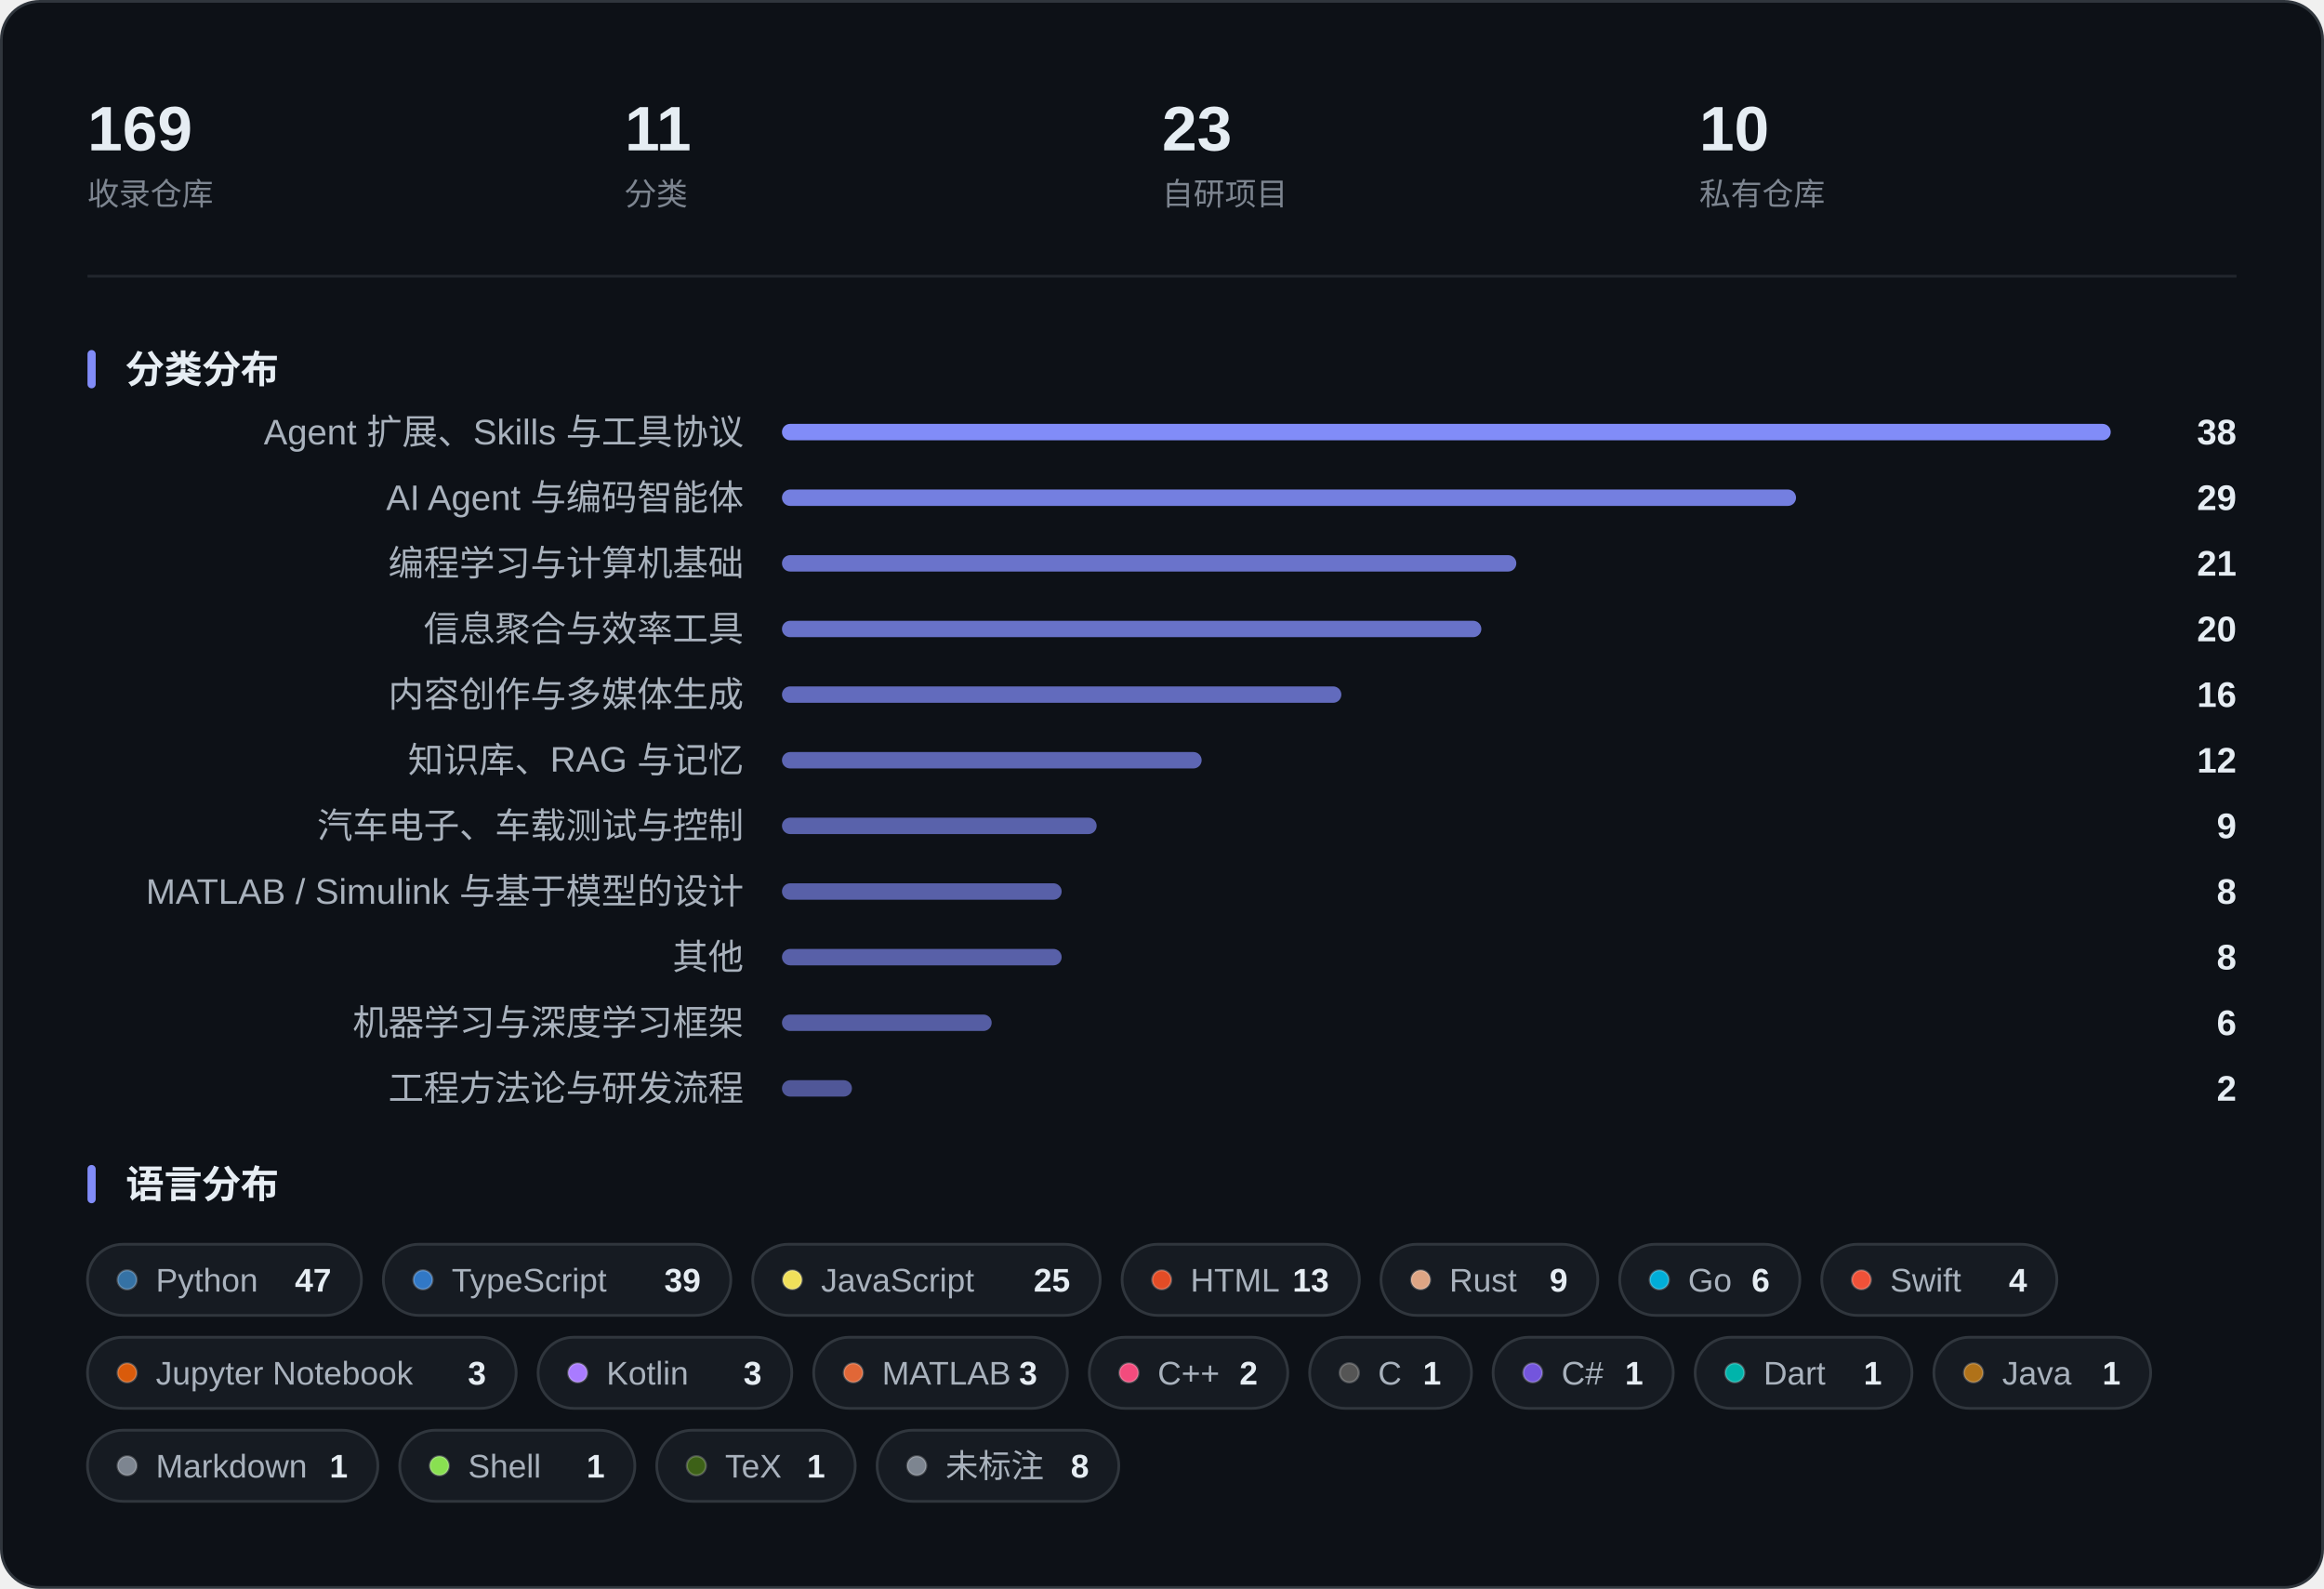
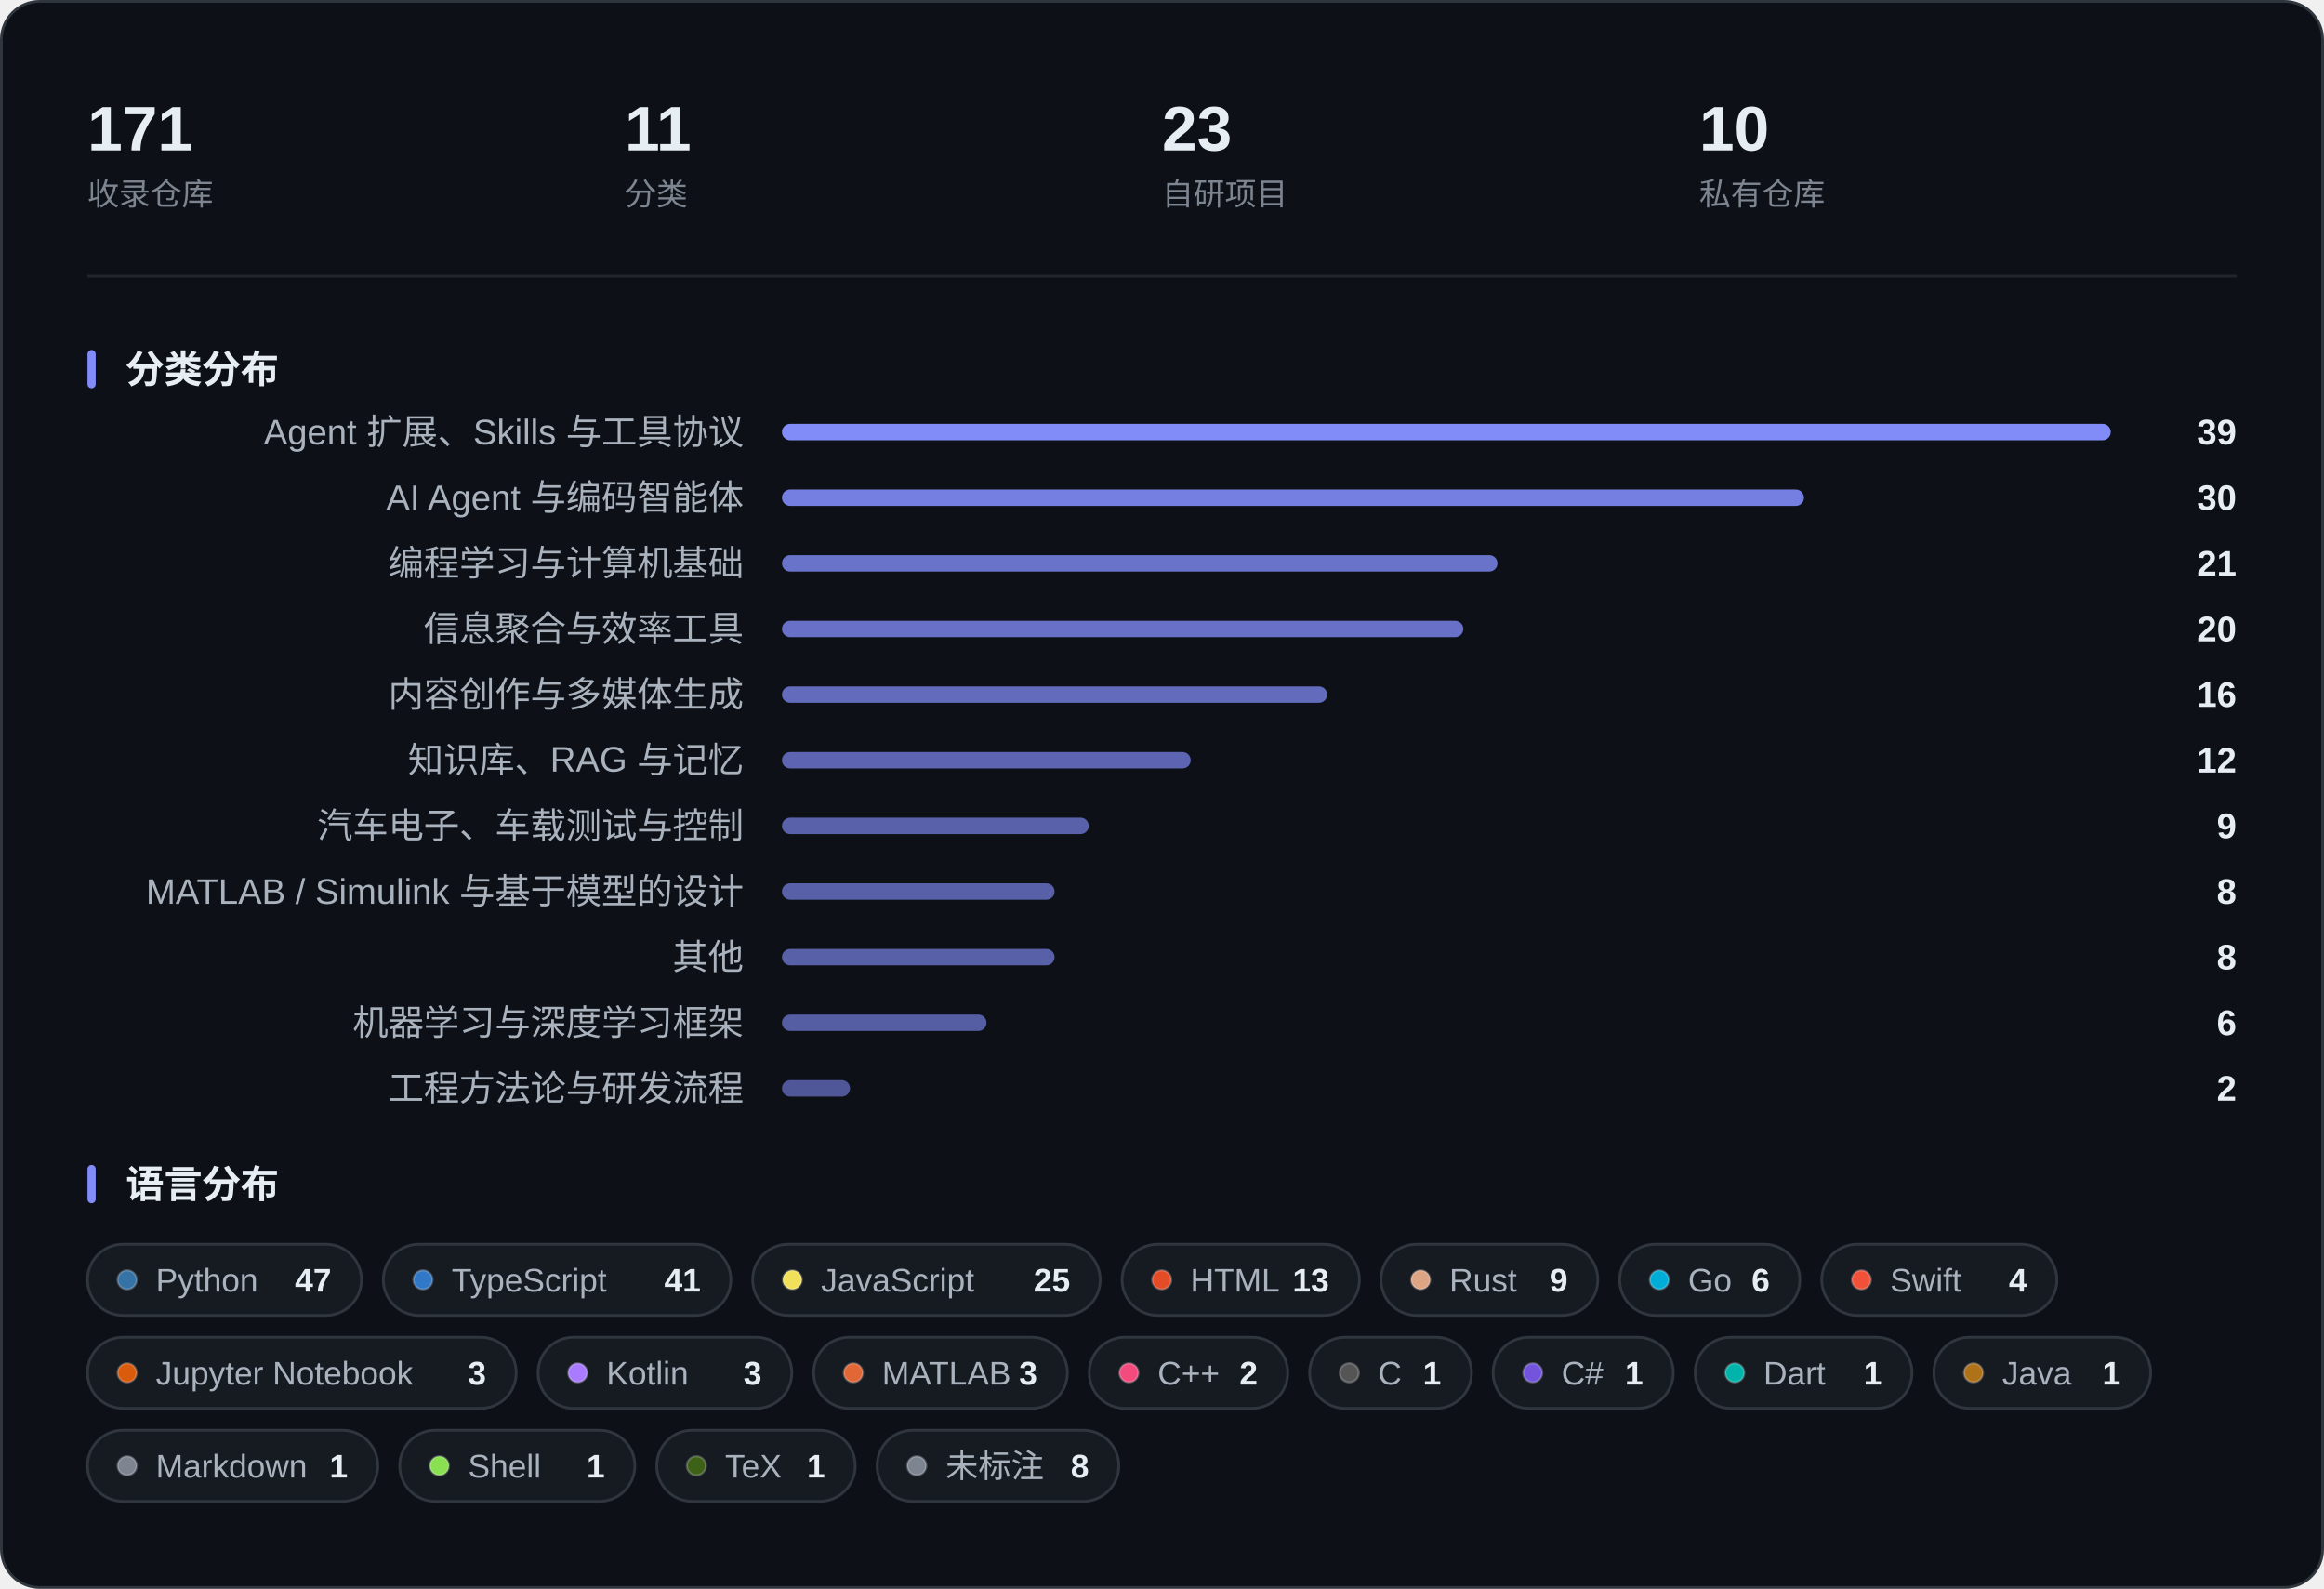
<svg xmlns="http://www.w3.org/2000/svg" width="850" height="581" viewBox="0 0 850 581" role="img" aria-label="收藏概览：指标、分类分布与语言分布">
  <rect x="0.5" y="0.5" width="849" height="580" rx="14" fill="#0D1117" stroke="#30363D" />
-   <text x="32.0" y="55.0" font-family="-apple-system, BlinkMacSystemFont, 'Segoe UI', 'PingFang SC', 'Hiragino Sans GB', 'Microsoft YaHei', 'Helvetica Neue', Arial, sans-serif" font-size="23" fill="#E6EDF3" font-weight="600">169</text>
+   <text x="32.0" y="55.0" font-family="-apple-system, BlinkMacSystemFont, 'Segoe UI', 'PingFang SC', 'Hiragino Sans GB', 'Microsoft YaHei', 'Helvetica Neue', Arial, sans-serif" font-size="23" fill="#E6EDF3" font-weight="600">171</text>
  <text x="32.0" y="75.0" font-family="-apple-system, BlinkMacSystemFont, 'Segoe UI', 'PingFang SC', 'Hiragino Sans GB', 'Microsoft YaHei', 'Helvetica Neue', Arial, sans-serif" font-size="11.5" fill="#7D8590">收录仓库</text>
  <text x="228.5" y="55.0" font-family="-apple-system, BlinkMacSystemFont, 'Segoe UI', 'PingFang SC', 'Hiragino Sans GB', 'Microsoft YaHei', 'Helvetica Neue', Arial, sans-serif" font-size="23" fill="#E6EDF3" font-weight="600">11</text>
  <text x="228.5" y="75.0" font-family="-apple-system, BlinkMacSystemFont, 'Segoe UI', 'PingFang SC', 'Hiragino Sans GB', 'Microsoft YaHei', 'Helvetica Neue', Arial, sans-serif" font-size="11.5" fill="#7D8590">分类</text>
  <text x="425.0" y="55.0" font-family="-apple-system, BlinkMacSystemFont, 'Segoe UI', 'PingFang SC', 'Hiragino Sans GB', 'Microsoft YaHei', 'Helvetica Neue', Arial, sans-serif" font-size="23" fill="#E6EDF3" font-weight="600">23</text>
  <text x="425.0" y="75.0" font-family="-apple-system, BlinkMacSystemFont, 'Segoe UI', 'PingFang SC', 'Hiragino Sans GB', 'Microsoft YaHei', 'Helvetica Neue', Arial, sans-serif" font-size="11.5" fill="#7D8590">自研项目</text>
  <text x="621.5" y="55.0" font-family="-apple-system, BlinkMacSystemFont, 'Segoe UI', 'PingFang SC', 'Hiragino Sans GB', 'Microsoft YaHei', 'Helvetica Neue', Arial, sans-serif" font-size="23" fill="#E6EDF3" font-weight="600">10</text>
  <text x="621.5" y="75.0" font-family="-apple-system, BlinkMacSystemFont, 'Segoe UI', 'PingFang SC', 'Hiragino Sans GB', 'Microsoft YaHei', 'Helvetica Neue', Arial, sans-serif" font-size="11.5" fill="#7D8590">私有仓库</text>
  <line x1="32" y1="101.0" x2="818" y2="101.0" stroke="#21262D" />
  <rect x="32" y="128.0" width="3" height="14" rx="1.5" fill="#818CF8" />
  <text x="46.0" y="140.0" font-family="-apple-system, BlinkMacSystemFont, 'Segoe UI', 'PingFang SC', 'Hiragino Sans GB', 'Microsoft YaHei', 'Helvetica Neue', Arial, sans-serif" font-size="14" fill="#E6EDF3" font-weight="600">分类分布</text>
  <text x="272.0" y="162.5" font-family="-apple-system, BlinkMacSystemFont, 'Segoe UI', 'PingFang SC', 'Hiragino Sans GB', 'Microsoft YaHei', 'Helvetica Neue', Arial, sans-serif" font-size="13" fill="#A9B2BD" text-anchor="end">Agent 扩展、Skills 与工具协议</text>
  <rect x="286.0" y="155.0" width="486.0" height="6" rx="3.0" fill="#818CF8" fill-opacity="1.000" />
-   <text x="818.0" y="162.5" font-family="-apple-system, BlinkMacSystemFont, 'Segoe UI', 'PingFang SC', 'Hiragino Sans GB', 'Microsoft YaHei', 'Helvetica Neue', Arial, sans-serif" font-size="13" fill="#E6EDF3" font-weight="600" text-anchor="end">38</text>
+   <text x="818.0" y="162.5" font-family="-apple-system, BlinkMacSystemFont, 'Segoe UI', 'PingFang SC', 'Hiragino Sans GB', 'Microsoft YaHei', 'Helvetica Neue', Arial, sans-serif" font-size="13" fill="#E6EDF3" font-weight="600" text-anchor="end">39</text>
  <text x="272.0" y="186.5" font-family="-apple-system, BlinkMacSystemFont, 'Segoe UI', 'PingFang SC', 'Hiragino Sans GB', 'Microsoft YaHei', 'Helvetica Neue', Arial, sans-serif" font-size="13" fill="#A9B2BD" text-anchor="end">AI Agent 与编码智能体</text>
-   <rect x="286.0" y="179.0" width="370.9" height="6" rx="3.0" fill="#818CF8" fill-opacity="0.893" />
-   <text x="818.0" y="186.5" font-family="-apple-system, BlinkMacSystemFont, 'Segoe UI', 'PingFang SC', 'Hiragino Sans GB', 'Microsoft YaHei', 'Helvetica Neue', Arial, sans-serif" font-size="13" fill="#E6EDF3" font-weight="600" text-anchor="end">29</text>
+   <rect x="286.0" y="179.0" width="373.8" height="6" rx="3.0" fill="#818CF8" fill-opacity="0.896" />
+   <text x="818.0" y="186.5" font-family="-apple-system, BlinkMacSystemFont, 'Segoe UI', 'PingFang SC', 'Hiragino Sans GB', 'Microsoft YaHei', 'Helvetica Neue', Arial, sans-serif" font-size="13" fill="#E6EDF3" font-weight="600" text-anchor="end">30</text>
  <text x="272.0" y="210.5" font-family="-apple-system, BlinkMacSystemFont, 'Segoe UI', 'PingFang SC', 'Hiragino Sans GB', 'Microsoft YaHei', 'Helvetica Neue', Arial, sans-serif" font-size="13" fill="#A9B2BD" text-anchor="end">编程学习与计算机基础</text>
-   <rect x="286.0" y="203.0" width="268.6" height="6" rx="3.0" fill="#818CF8" fill-opacity="0.799" />
+   <rect x="286.0" y="203.0" width="261.7" height="6" rx="3.0" fill="#818CF8" fill-opacity="0.792" />
  <text x="818.0" y="210.5" font-family="-apple-system, BlinkMacSystemFont, 'Segoe UI', 'PingFang SC', 'Hiragino Sans GB', 'Microsoft YaHei', 'Helvetica Neue', Arial, sans-serif" font-size="13" fill="#E6EDF3" font-weight="600" text-anchor="end">21</text>
  <text x="272.0" y="234.5" font-family="-apple-system, BlinkMacSystemFont, 'Segoe UI', 'PingFang SC', 'Hiragino Sans GB', 'Microsoft YaHei', 'Helvetica Neue', Arial, sans-serif" font-size="13" fill="#A9B2BD" text-anchor="end">信息聚合与效率工具</text>
-   <rect x="286.0" y="227.0" width="255.8" height="6" rx="3.0" fill="#818CF8" fill-opacity="0.787" />
+   <rect x="286.0" y="227.0" width="249.2" height="6" rx="3.0" fill="#818CF8" fill-opacity="0.781" />
  <text x="818.0" y="234.5" font-family="-apple-system, BlinkMacSystemFont, 'Segoe UI', 'PingFang SC', 'Hiragino Sans GB', 'Microsoft YaHei', 'Helvetica Neue', Arial, sans-serif" font-size="13" fill="#E6EDF3" font-weight="600" text-anchor="end">20</text>
  <text x="272.0" y="258.5" font-family="-apple-system, BlinkMacSystemFont, 'Segoe UI', 'PingFang SC', 'Hiragino Sans GB', 'Microsoft YaHei', 'Helvetica Neue', Arial, sans-serif" font-size="13" fill="#A9B2BD" text-anchor="end">内容创作与多媒体生成</text>
-   <rect x="286.0" y="251.0" width="204.6" height="6" rx="3.0" fill="#818CF8" fill-opacity="0.739" />
+   <rect x="286.0" y="251.0" width="199.4" height="6" rx="3.0" fill="#818CF8" fill-opacity="0.735" />
  <text x="818.0" y="258.5" font-family="-apple-system, BlinkMacSystemFont, 'Segoe UI', 'PingFang SC', 'Hiragino Sans GB', 'Microsoft YaHei', 'Helvetica Neue', Arial, sans-serif" font-size="13" fill="#E6EDF3" font-weight="600" text-anchor="end">16</text>
  <text x="272.0" y="282.5" font-family="-apple-system, BlinkMacSystemFont, 'Segoe UI', 'PingFang SC', 'Hiragino Sans GB', 'Microsoft YaHei', 'Helvetica Neue', Arial, sans-serif" font-size="13" fill="#A9B2BD" text-anchor="end">知识库、RAG 与记忆</text>
-   <rect x="286.0" y="275.0" width="153.5" height="6" rx="3.0" fill="#818CF8" fill-opacity="0.692" />
+   <rect x="286.0" y="275.0" width="149.5" height="6" rx="3.0" fill="#818CF8" fill-opacity="0.688" />
  <text x="818.0" y="282.5" font-family="-apple-system, BlinkMacSystemFont, 'Segoe UI', 'PingFang SC', 'Hiragino Sans GB', 'Microsoft YaHei', 'Helvetica Neue', Arial, sans-serif" font-size="13" fill="#E6EDF3" font-weight="600" text-anchor="end">12</text>
  <text x="272.0" y="306.5" font-family="-apple-system, BlinkMacSystemFont, 'Segoe UI', 'PingFang SC', 'Hiragino Sans GB', 'Microsoft YaHei', 'Helvetica Neue', Arial, sans-serif" font-size="13" fill="#A9B2BD" text-anchor="end">汽车电子、车载测试与控制</text>
-   <rect x="286.0" y="299.0" width="115.1" height="6" rx="3.0" fill="#818CF8" fill-opacity="0.657" />
+   <rect x="286.0" y="299.0" width="112.2" height="6" rx="3.0" fill="#818CF8" fill-opacity="0.654" />
  <text x="818.0" y="306.5" font-family="-apple-system, BlinkMacSystemFont, 'Segoe UI', 'PingFang SC', 'Hiragino Sans GB', 'Microsoft YaHei', 'Helvetica Neue', Arial, sans-serif" font-size="13" fill="#E6EDF3" font-weight="600" text-anchor="end">9</text>
  <text x="272.0" y="330.5" font-family="-apple-system, BlinkMacSystemFont, 'Segoe UI', 'PingFang SC', 'Hiragino Sans GB', 'Microsoft YaHei', 'Helvetica Neue', Arial, sans-serif" font-size="13" fill="#A9B2BD" text-anchor="end">MATLAB / Simulink 与基于模型的设计</text>
-   <rect x="286.0" y="323.0" width="102.3" height="6" rx="3.0" fill="#818CF8" fill-opacity="0.645" />
+   <rect x="286.0" y="323.0" width="99.7" height="6" rx="3.0" fill="#818CF8" fill-opacity="0.642" />
  <text x="818.0" y="330.5" font-family="-apple-system, BlinkMacSystemFont, 'Segoe UI', 'PingFang SC', 'Hiragino Sans GB', 'Microsoft YaHei', 'Helvetica Neue', Arial, sans-serif" font-size="13" fill="#E6EDF3" font-weight="600" text-anchor="end">8</text>
  <text x="272.0" y="354.5" font-family="-apple-system, BlinkMacSystemFont, 'Segoe UI', 'PingFang SC', 'Hiragino Sans GB', 'Microsoft YaHei', 'Helvetica Neue', Arial, sans-serif" font-size="13" fill="#A9B2BD" text-anchor="end">其他</text>
-   <rect x="286.0" y="347.0" width="102.3" height="6" rx="3.0" fill="#818CF8" fill-opacity="0.645" />
+   <rect x="286.0" y="347.0" width="99.7" height="6" rx="3.0" fill="#818CF8" fill-opacity="0.642" />
  <text x="818.0" y="354.5" font-family="-apple-system, BlinkMacSystemFont, 'Segoe UI', 'PingFang SC', 'Hiragino Sans GB', 'Microsoft YaHei', 'Helvetica Neue', Arial, sans-serif" font-size="13" fill="#E6EDF3" font-weight="600" text-anchor="end">8</text>
  <text x="272.0" y="378.5" font-family="-apple-system, BlinkMacSystemFont, 'Segoe UI', 'PingFang SC', 'Hiragino Sans GB', 'Microsoft YaHei', 'Helvetica Neue', Arial, sans-serif" font-size="13" fill="#A9B2BD" text-anchor="end">机器学习与深度学习框架</text>
-   <rect x="286.0" y="371.0" width="76.7" height="6" rx="3.0" fill="#818CF8" fill-opacity="0.621" />
+   <rect x="286.0" y="371.0" width="74.8" height="6" rx="3.0" fill="#818CF8" fill-opacity="0.619" />
  <text x="818.0" y="378.5" font-family="-apple-system, BlinkMacSystemFont, 'Segoe UI', 'PingFang SC', 'Hiragino Sans GB', 'Microsoft YaHei', 'Helvetica Neue', Arial, sans-serif" font-size="13" fill="#E6EDF3" font-weight="600" text-anchor="end">6</text>
  <text x="272.0" y="402.5" font-family="-apple-system, BlinkMacSystemFont, 'Segoe UI', 'PingFang SC', 'Hiragino Sans GB', 'Microsoft YaHei', 'Helvetica Neue', Arial, sans-serif" font-size="13" fill="#A9B2BD" text-anchor="end">工程方法论与研发流程</text>
-   <rect x="286.0" y="395.0" width="25.6" height="6" rx="3.0" fill="#818CF8" fill-opacity="0.574" />
+   <rect x="286.0" y="395.0" width="24.9" height="6" rx="3.0" fill="#818CF8" fill-opacity="0.573" />
  <text x="818.0" y="402.5" font-family="-apple-system, BlinkMacSystemFont, 'Segoe UI', 'PingFang SC', 'Hiragino Sans GB', 'Microsoft YaHei', 'Helvetica Neue', Arial, sans-serif" font-size="13" fill="#E6EDF3" font-weight="600" text-anchor="end">2</text>
  <rect x="32" y="426.0" width="3" height="14" rx="1.5" fill="#818CF8" />
  <text x="46.0" y="438.0" font-family="-apple-system, BlinkMacSystemFont, 'Segoe UI', 'PingFang SC', 'Hiragino Sans GB', 'Microsoft YaHei', 'Helvetica Neue', Arial, sans-serif" font-size="14" fill="#E6EDF3" font-weight="600">语言分布</text>
  <rect x="32.0" y="455.0" width="100.2" height="26" rx="13.0" fill="#161B22" stroke="#30363D" />
  <circle cx="46.5" cy="468.0" r="3.5" fill="#3572A5" stroke="#FFFFFF" stroke-opacity="0.22" stroke-width="0.8" />
  <text x="57.0" y="472.3" font-family="-apple-system, BlinkMacSystemFont, 'Segoe UI', 'PingFang SC', 'Hiragino Sans GB', 'Microsoft YaHei', 'Helvetica Neue', Arial, sans-serif" font-size="12" fill="#A9B2BD">Python</text>
  <text x="121.2" y="472.3" font-family="-apple-system, BlinkMacSystemFont, 'Segoe UI', 'PingFang SC', 'Hiragino Sans GB', 'Microsoft YaHei', 'Helvetica Neue', Arial, sans-serif" font-size="12" fill="#E6EDF3" font-weight="600" text-anchor="end">47</text>
  <rect x="140.2" y="455.0" width="127.1" height="26" rx="13.0" fill="#161B22" stroke="#30363D" />
  <circle cx="154.7" cy="468.0" r="3.5" fill="#3178C6" stroke="#FFFFFF" stroke-opacity="0.22" stroke-width="0.8" />
  <text x="165.2" y="472.3" font-family="-apple-system, BlinkMacSystemFont, 'Segoe UI', 'PingFang SC', 'Hiragino Sans GB', 'Microsoft YaHei', 'Helvetica Neue', Arial, sans-serif" font-size="12" fill="#A9B2BD">TypeScript</text>
-   <text x="256.3" y="472.3" font-family="-apple-system, BlinkMacSystemFont, 'Segoe UI', 'PingFang SC', 'Hiragino Sans GB', 'Microsoft YaHei', 'Helvetica Neue', Arial, sans-serif" font-size="12" fill="#E6EDF3" font-weight="600" text-anchor="end">39</text>
+   <text x="256.3" y="472.3" font-family="-apple-system, BlinkMacSystemFont, 'Segoe UI', 'PingFang SC', 'Hiragino Sans GB', 'Microsoft YaHei', 'Helvetica Neue', Arial, sans-serif" font-size="12" fill="#E6EDF3" font-weight="600" text-anchor="end">41</text>
  <rect x="275.3" y="455.0" width="127.1" height="26" rx="13.0" fill="#161B22" stroke="#30363D" />
  <circle cx="289.8" cy="468.0" r="3.5" fill="#F1E05A" stroke="#FFFFFF" stroke-opacity="0.22" stroke-width="0.8" />
  <text x="300.3" y="472.3" font-family="-apple-system, BlinkMacSystemFont, 'Segoe UI', 'PingFang SC', 'Hiragino Sans GB', 'Microsoft YaHei', 'Helvetica Neue', Arial, sans-serif" font-size="12" fill="#A9B2BD">JavaScript</text>
  <text x="391.4" y="472.3" font-family="-apple-system, BlinkMacSystemFont, 'Segoe UI', 'PingFang SC', 'Hiragino Sans GB', 'Microsoft YaHei', 'Helvetica Neue', Arial, sans-serif" font-size="12" fill="#E6EDF3" font-weight="600" text-anchor="end">25</text>
  <rect x="410.4" y="455.0" width="86.8" height="26" rx="13.0" fill="#161B22" stroke="#30363D" />
  <circle cx="424.9" cy="468.0" r="3.5" fill="#E34C26" stroke="#FFFFFF" stroke-opacity="0.22" stroke-width="0.8" />
  <text x="435.4" y="472.3" font-family="-apple-system, BlinkMacSystemFont, 'Segoe UI', 'PingFang SC', 'Hiragino Sans GB', 'Microsoft YaHei', 'Helvetica Neue', Arial, sans-serif" font-size="12" fill="#A9B2BD">HTML</text>
  <text x="486.1" y="472.3" font-family="-apple-system, BlinkMacSystemFont, 'Segoe UI', 'PingFang SC', 'Hiragino Sans GB', 'Microsoft YaHei', 'Helvetica Neue', Arial, sans-serif" font-size="12" fill="#E6EDF3" font-weight="600" text-anchor="end">13</text>
  <rect x="505.1" y="455.0" width="79.3" height="26" rx="13.0" fill="#161B22" stroke="#30363D" />
  <circle cx="519.6" cy="468.0" r="3.5" fill="#DEA584" stroke="#FFFFFF" stroke-opacity="0.22" stroke-width="0.8" />
  <text x="530.1" y="472.3" font-family="-apple-system, BlinkMacSystemFont, 'Segoe UI', 'PingFang SC', 'Hiragino Sans GB', 'Microsoft YaHei', 'Helvetica Neue', Arial, sans-serif" font-size="12" fill="#A9B2BD">Rust</text>
  <text x="573.4" y="472.3" font-family="-apple-system, BlinkMacSystemFont, 'Segoe UI', 'PingFang SC', 'Hiragino Sans GB', 'Microsoft YaHei', 'Helvetica Neue', Arial, sans-serif" font-size="12" fill="#E6EDF3" font-weight="600" text-anchor="end">9</text>
  <rect x="592.4" y="455.0" width="65.9" height="26" rx="13.0" fill="#161B22" stroke="#30363D" />
  <circle cx="606.9" cy="468.0" r="3.5" fill="#00ADD8" stroke="#FFFFFF" stroke-opacity="0.22" stroke-width="0.8" />
  <text x="617.4" y="472.3" font-family="-apple-system, BlinkMacSystemFont, 'Segoe UI', 'PingFang SC', 'Hiragino Sans GB', 'Microsoft YaHei', 'Helvetica Neue', Arial, sans-serif" font-size="12" fill="#A9B2BD">Go</text>
  <text x="647.3" y="472.3" font-family="-apple-system, BlinkMacSystemFont, 'Segoe UI', 'PingFang SC', 'Hiragino Sans GB', 'Microsoft YaHei', 'Helvetica Neue', Arial, sans-serif" font-size="12" fill="#E6EDF3" font-weight="600" text-anchor="end">6</text>
  <rect x="666.3" y="455.0" width="86.0" height="26" rx="13.0" fill="#161B22" stroke="#30363D" />
  <circle cx="680.8" cy="468.0" r="3.5" fill="#F05138" stroke="#FFFFFF" stroke-opacity="0.22" stroke-width="0.8" />
  <text x="691.3" y="472.3" font-family="-apple-system, BlinkMacSystemFont, 'Segoe UI', 'PingFang SC', 'Hiragino Sans GB', 'Microsoft YaHei', 'Helvetica Neue', Arial, sans-serif" font-size="12" fill="#A9B2BD">Swift</text>
  <text x="741.4" y="472.3" font-family="-apple-system, BlinkMacSystemFont, 'Segoe UI', 'PingFang SC', 'Hiragino Sans GB', 'Microsoft YaHei', 'Helvetica Neue', Arial, sans-serif" font-size="12" fill="#E6EDF3" font-weight="600" text-anchor="end">4</text>
  <rect x="32.0" y="489.0" width="156.8" height="26" rx="13.0" fill="#161B22" stroke="#30363D" />
  <circle cx="46.5" cy="502.0" r="3.5" fill="#DA5B0B" stroke="#FFFFFF" stroke-opacity="0.22" stroke-width="0.8" />
  <text x="57.0" y="506.3" font-family="-apple-system, BlinkMacSystemFont, 'Segoe UI', 'PingFang SC', 'Hiragino Sans GB', 'Microsoft YaHei', 'Helvetica Neue', Arial, sans-serif" font-size="12" fill="#A9B2BD">Jupyter Notebook</text>
  <text x="177.8" y="506.3" font-family="-apple-system, BlinkMacSystemFont, 'Segoe UI', 'PingFang SC', 'Hiragino Sans GB', 'Microsoft YaHei', 'Helvetica Neue', Arial, sans-serif" font-size="12" fill="#E6EDF3" font-weight="600" text-anchor="end">3</text>
  <rect x="196.8" y="489.0" width="92.8" height="26" rx="13.0" fill="#161B22" stroke="#30363D" />
  <circle cx="211.3" cy="502.0" r="3.5" fill="#A97BFF" stroke="#FFFFFF" stroke-opacity="0.22" stroke-width="0.8" />
  <text x="221.8" y="506.3" font-family="-apple-system, BlinkMacSystemFont, 'Segoe UI', 'PingFang SC', 'Hiragino Sans GB', 'Microsoft YaHei', 'Helvetica Neue', Arial, sans-serif" font-size="12" fill="#A9B2BD">Kotlin</text>
  <text x="278.6" y="506.3" font-family="-apple-system, BlinkMacSystemFont, 'Segoe UI', 'PingFang SC', 'Hiragino Sans GB', 'Microsoft YaHei', 'Helvetica Neue', Arial, sans-serif" font-size="12" fill="#E6EDF3" font-weight="600" text-anchor="end">3</text>
  <rect x="297.6" y="489.0" width="92.8" height="26" rx="13.0" fill="#161B22" stroke="#30363D" />
  <circle cx="312.1" cy="502.0" r="3.5" fill="#E16737" stroke="#FFFFFF" stroke-opacity="0.22" stroke-width="0.8" />
  <text x="322.6" y="506.3" font-family="-apple-system, BlinkMacSystemFont, 'Segoe UI', 'PingFang SC', 'Hiragino Sans GB', 'Microsoft YaHei', 'Helvetica Neue', Arial, sans-serif" font-size="12" fill="#A9B2BD">MATLAB</text>
  <text x="379.4" y="506.3" font-family="-apple-system, BlinkMacSystemFont, 'Segoe UI', 'PingFang SC', 'Hiragino Sans GB', 'Microsoft YaHei', 'Helvetica Neue', Arial, sans-serif" font-size="12" fill="#E6EDF3" font-weight="600" text-anchor="end">3</text>
  <rect x="398.4" y="489.0" width="72.6" height="26" rx="13.0" fill="#161B22" stroke="#30363D" />
  <circle cx="412.9" cy="502.0" r="3.5" fill="#F34B7D" stroke="#FFFFFF" stroke-opacity="0.22" stroke-width="0.8" />
  <text x="423.4" y="506.3" font-family="-apple-system, BlinkMacSystemFont, 'Segoe UI', 'PingFang SC', 'Hiragino Sans GB', 'Microsoft YaHei', 'Helvetica Neue', Arial, sans-serif" font-size="12" fill="#A9B2BD">C++</text>
  <text x="460.0" y="506.3" font-family="-apple-system, BlinkMacSystemFont, 'Segoe UI', 'PingFang SC', 'Hiragino Sans GB', 'Microsoft YaHei', 'Helvetica Neue', Arial, sans-serif" font-size="12" fill="#E6EDF3" font-weight="600" text-anchor="end">2</text>
  <rect x="479.0" y="489.0" width="59.2" height="26" rx="13.0" fill="#161B22" stroke="#30363D" />
  <circle cx="493.5" cy="502.0" r="3.5" fill="#555555" stroke="#FFFFFF" stroke-opacity="0.22" stroke-width="0.8" />
  <text x="504.0" y="506.3" font-family="-apple-system, BlinkMacSystemFont, 'Segoe UI', 'PingFang SC', 'Hiragino Sans GB', 'Microsoft YaHei', 'Helvetica Neue', Arial, sans-serif" font-size="12" fill="#A9B2BD">C</text>
  <text x="527.1" y="506.3" font-family="-apple-system, BlinkMacSystemFont, 'Segoe UI', 'PingFang SC', 'Hiragino Sans GB', 'Microsoft YaHei', 'Helvetica Neue', Arial, sans-serif" font-size="12" fill="#E6EDF3" font-weight="600" text-anchor="end">1</text>
  <rect x="546.1" y="489.0" width="65.9" height="26" rx="13.0" fill="#161B22" stroke="#30363D" />
  <circle cx="560.6" cy="502.0" r="3.5" fill="#7355DD" stroke="#FFFFFF" stroke-opacity="0.22" stroke-width="0.8" />
  <text x="571.1" y="506.3" font-family="-apple-system, BlinkMacSystemFont, 'Segoe UI', 'PingFang SC', 'Hiragino Sans GB', 'Microsoft YaHei', 'Helvetica Neue', Arial, sans-serif" font-size="12" fill="#A9B2BD">C#</text>
  <text x="601.0" y="506.3" font-family="-apple-system, BlinkMacSystemFont, 'Segoe UI', 'PingFang SC', 'Hiragino Sans GB', 'Microsoft YaHei', 'Helvetica Neue', Arial, sans-serif" font-size="12" fill="#E6EDF3" font-weight="600" text-anchor="end">1</text>
  <rect x="620.0" y="489.0" width="79.3" height="26" rx="13.0" fill="#161B22" stroke="#30363D" />
  <circle cx="634.5" cy="502.0" r="3.5" fill="#00B4AB" stroke="#FFFFFF" stroke-opacity="0.22" stroke-width="0.8" />
  <text x="645.0" y="506.3" font-family="-apple-system, BlinkMacSystemFont, 'Segoe UI', 'PingFang SC', 'Hiragino Sans GB', 'Microsoft YaHei', 'Helvetica Neue', Arial, sans-serif" font-size="12" fill="#A9B2BD">Dart</text>
  <text x="688.3" y="506.3" font-family="-apple-system, BlinkMacSystemFont, 'Segoe UI', 'PingFang SC', 'Hiragino Sans GB', 'Microsoft YaHei', 'Helvetica Neue', Arial, sans-serif" font-size="12" fill="#E6EDF3" font-weight="600" text-anchor="end">1</text>
  <rect x="707.3" y="489.0" width="79.3" height="26" rx="13.0" fill="#161B22" stroke="#30363D" />
  <circle cx="721.8" cy="502.0" r="3.5" fill="#B07219" stroke="#FFFFFF" stroke-opacity="0.22" stroke-width="0.8" />
  <text x="732.3" y="506.3" font-family="-apple-system, BlinkMacSystemFont, 'Segoe UI', 'PingFang SC', 'Hiragino Sans GB', 'Microsoft YaHei', 'Helvetica Neue', Arial, sans-serif" font-size="12" fill="#A9B2BD">Java</text>
  <text x="775.6" y="506.3" font-family="-apple-system, BlinkMacSystemFont, 'Segoe UI', 'PingFang SC', 'Hiragino Sans GB', 'Microsoft YaHei', 'Helvetica Neue', Arial, sans-serif" font-size="12" fill="#E6EDF3" font-weight="600" text-anchor="end">1</text>
  <rect x="32.0" y="523.0" width="106.2" height="26" rx="13.0" fill="#161B22" stroke="#30363D" />
  <circle cx="46.5" cy="536.0" r="3.5" fill="#7D8590" stroke="#FFFFFF" stroke-opacity="0.22" stroke-width="0.8" />
  <text x="57.0" y="540.3" font-family="-apple-system, BlinkMacSystemFont, 'Segoe UI', 'PingFang SC', 'Hiragino Sans GB', 'Microsoft YaHei', 'Helvetica Neue', Arial, sans-serif" font-size="12" fill="#A9B2BD">Markdown</text>
  <text x="127.2" y="540.3" font-family="-apple-system, BlinkMacSystemFont, 'Segoe UI', 'PingFang SC', 'Hiragino Sans GB', 'Microsoft YaHei', 'Helvetica Neue', Arial, sans-serif" font-size="12" fill="#E6EDF3" font-weight="600" text-anchor="end">1</text>
  <rect x="146.2" y="523.0" width="86.0" height="26" rx="13.0" fill="#161B22" stroke="#30363D" />
  <circle cx="160.7" cy="536.0" r="3.5" fill="#89E051" stroke="#FFFFFF" stroke-opacity="0.22" stroke-width="0.8" />
  <text x="171.2" y="540.3" font-family="-apple-system, BlinkMacSystemFont, 'Segoe UI', 'PingFang SC', 'Hiragino Sans GB', 'Microsoft YaHei', 'Helvetica Neue', Arial, sans-serif" font-size="12" fill="#A9B2BD">Shell</text>
  <text x="221.2" y="540.3" font-family="-apple-system, BlinkMacSystemFont, 'Segoe UI', 'PingFang SC', 'Hiragino Sans GB', 'Microsoft YaHei', 'Helvetica Neue', Arial, sans-serif" font-size="12" fill="#E6EDF3" font-weight="600" text-anchor="end">1</text>
  <rect x="240.2" y="523.0" width="72.6" height="26" rx="13.0" fill="#161B22" stroke="#30363D" />
  <circle cx="254.7" cy="536.0" r="3.5" fill="#3D6117" stroke="#FFFFFF" stroke-opacity="0.22" stroke-width="0.8" />
  <text x="265.2" y="540.3" font-family="-apple-system, BlinkMacSystemFont, 'Segoe UI', 'PingFang SC', 'Hiragino Sans GB', 'Microsoft YaHei', 'Helvetica Neue', Arial, sans-serif" font-size="12" fill="#A9B2BD">TeX</text>
  <text x="301.8" y="540.3" font-family="-apple-system, BlinkMacSystemFont, 'Segoe UI', 'PingFang SC', 'Hiragino Sans GB', 'Microsoft YaHei', 'Helvetica Neue', Arial, sans-serif" font-size="12" fill="#E6EDF3" font-weight="600" text-anchor="end">1</text>
  <rect x="320.8" y="523.0" width="88.4" height="26" rx="13.0" fill="#161B22" stroke="#30363D" />
  <circle cx="335.3" cy="536.0" r="3.5" fill="#7D8590" stroke="#FFFFFF" stroke-opacity="0.22" stroke-width="0.8" />
  <text x="345.8" y="540.3" font-family="-apple-system, BlinkMacSystemFont, 'Segoe UI', 'PingFang SC', 'Hiragino Sans GB', 'Microsoft YaHei', 'Helvetica Neue', Arial, sans-serif" font-size="12" fill="#A9B2BD">未标注</text>
  <text x="398.3" y="540.3" font-family="-apple-system, BlinkMacSystemFont, 'Segoe UI', 'PingFang SC', 'Hiragino Sans GB', 'Microsoft YaHei', 'Helvetica Neue', Arial, sans-serif" font-size="12" fill="#E6EDF3" font-weight="600" text-anchor="end">8</text>
</svg>
